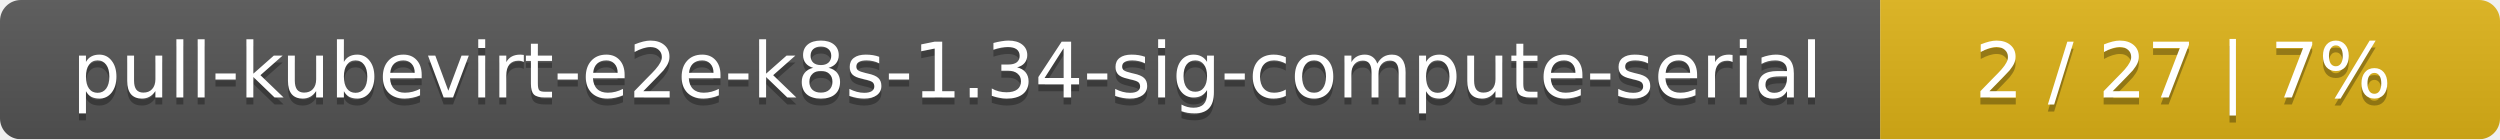
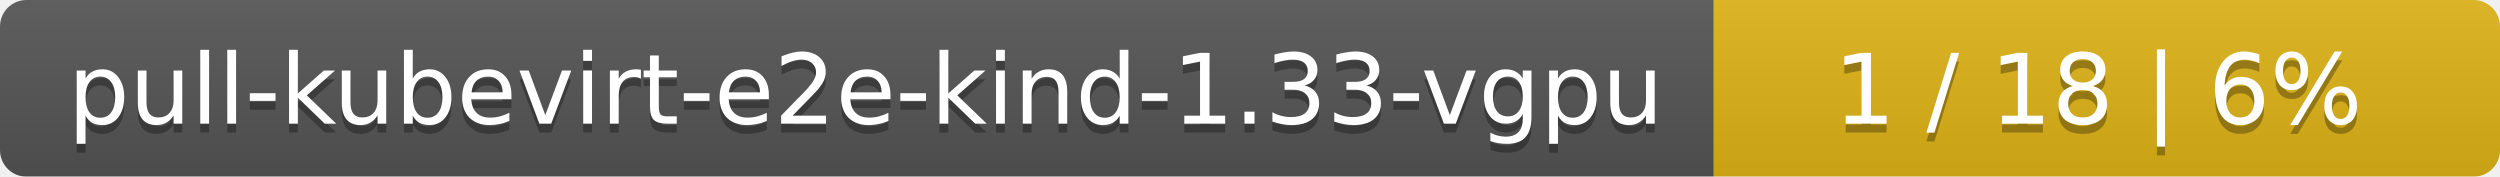
- <svg xmlns="http://www.w3.org/2000/svg" width="359" height="20">
+ <svg xmlns="http://www.w3.org/2000/svg" width="283" height="20">
  <linearGradient id="smooth" x2="0" y2="100%">
    <stop offset="0" stop-color="#bbb" stop-opacity=".1" />
    <stop offset="1" stop-opacity=".1" />
  </linearGradient>
  <mask id="round">
-     <rect width="359" height="20" rx="3" fill="#fff" />
+     <rect width="283" height="20" rx="3" fill="#fff" />
  </mask>
  <g mask="url(#round)">
-     <rect width="270" height="20" fill="#555" />
-     <rect x="270" width="89" height="20" fill="#dfb317" />
-     <rect width="359" height="20" fill="url(#smooth)" />
+     <rect width="194" height="20" fill="#555" />
+     <rect x="194" width="89" height="20" fill="#dfb317" />
+     <rect width="283" height="20" fill="url(#smooth)" />
  </g>
  <g fill="#fff" text-anchor="middle" font-family="DejaVu Sans,Verdana,Geneva,sans-serif" font-size="11">
-     <text x="136" y="15" fill="#010101" fill-opacity=".3">pull-kubevirt-e2e-k8s-1.34-sig-compute-serial</text>
-     <text x="136" y="14">pull-kubevirt-e2e-k8s-1.34-sig-compute-serial</text>
-     <text x="313.5" y="15" fill="#010101" fill-opacity=".3">2 / 27    |    7%</text>
-     <text x="313.5" y="14">2 / 27    |    7%</text>
+     <text x="98" y="15" fill="#010101" fill-opacity=".3">pull-kubevirt-e2e-kind-1.33-vgpu</text>
+     <text x="98" y="14">pull-kubevirt-e2e-kind-1.33-vgpu</text>
+     <text x="237.5" y="15" fill="#010101" fill-opacity=".3">1 / 18    |    6%</text>
+     <text x="237.5" y="14">1 / 18    |    6%</text>
  </g>
</svg>
